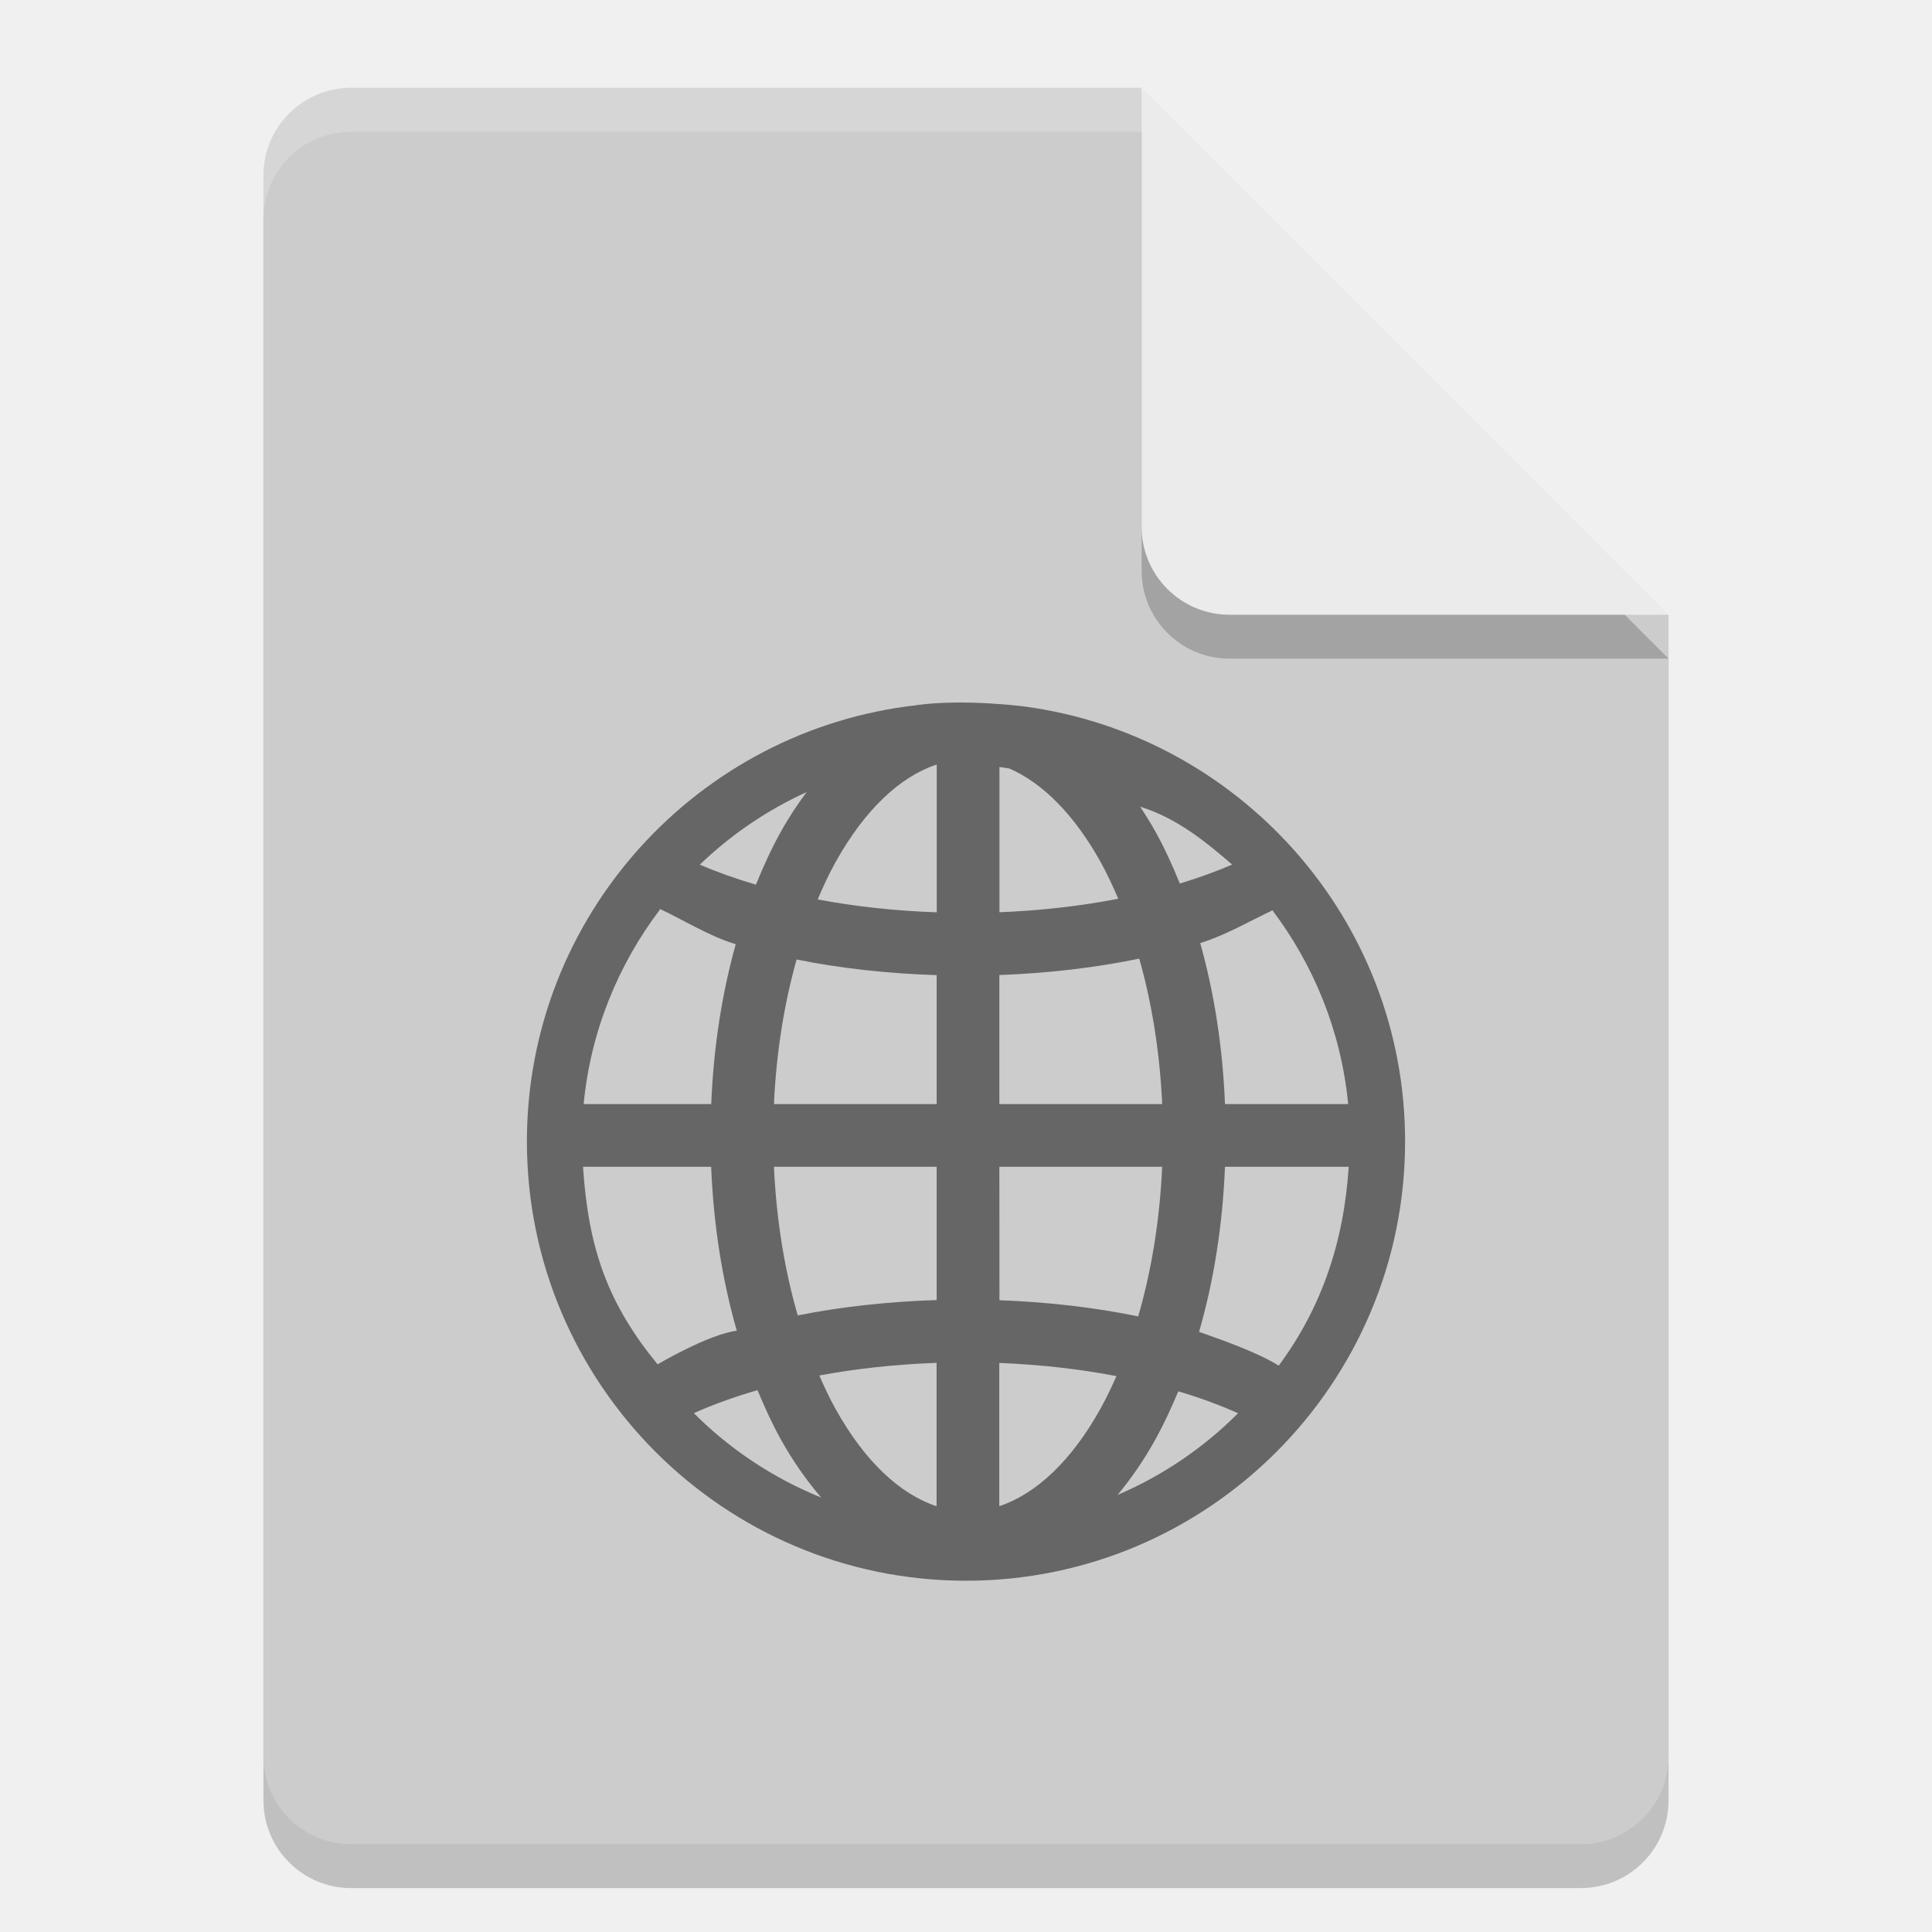
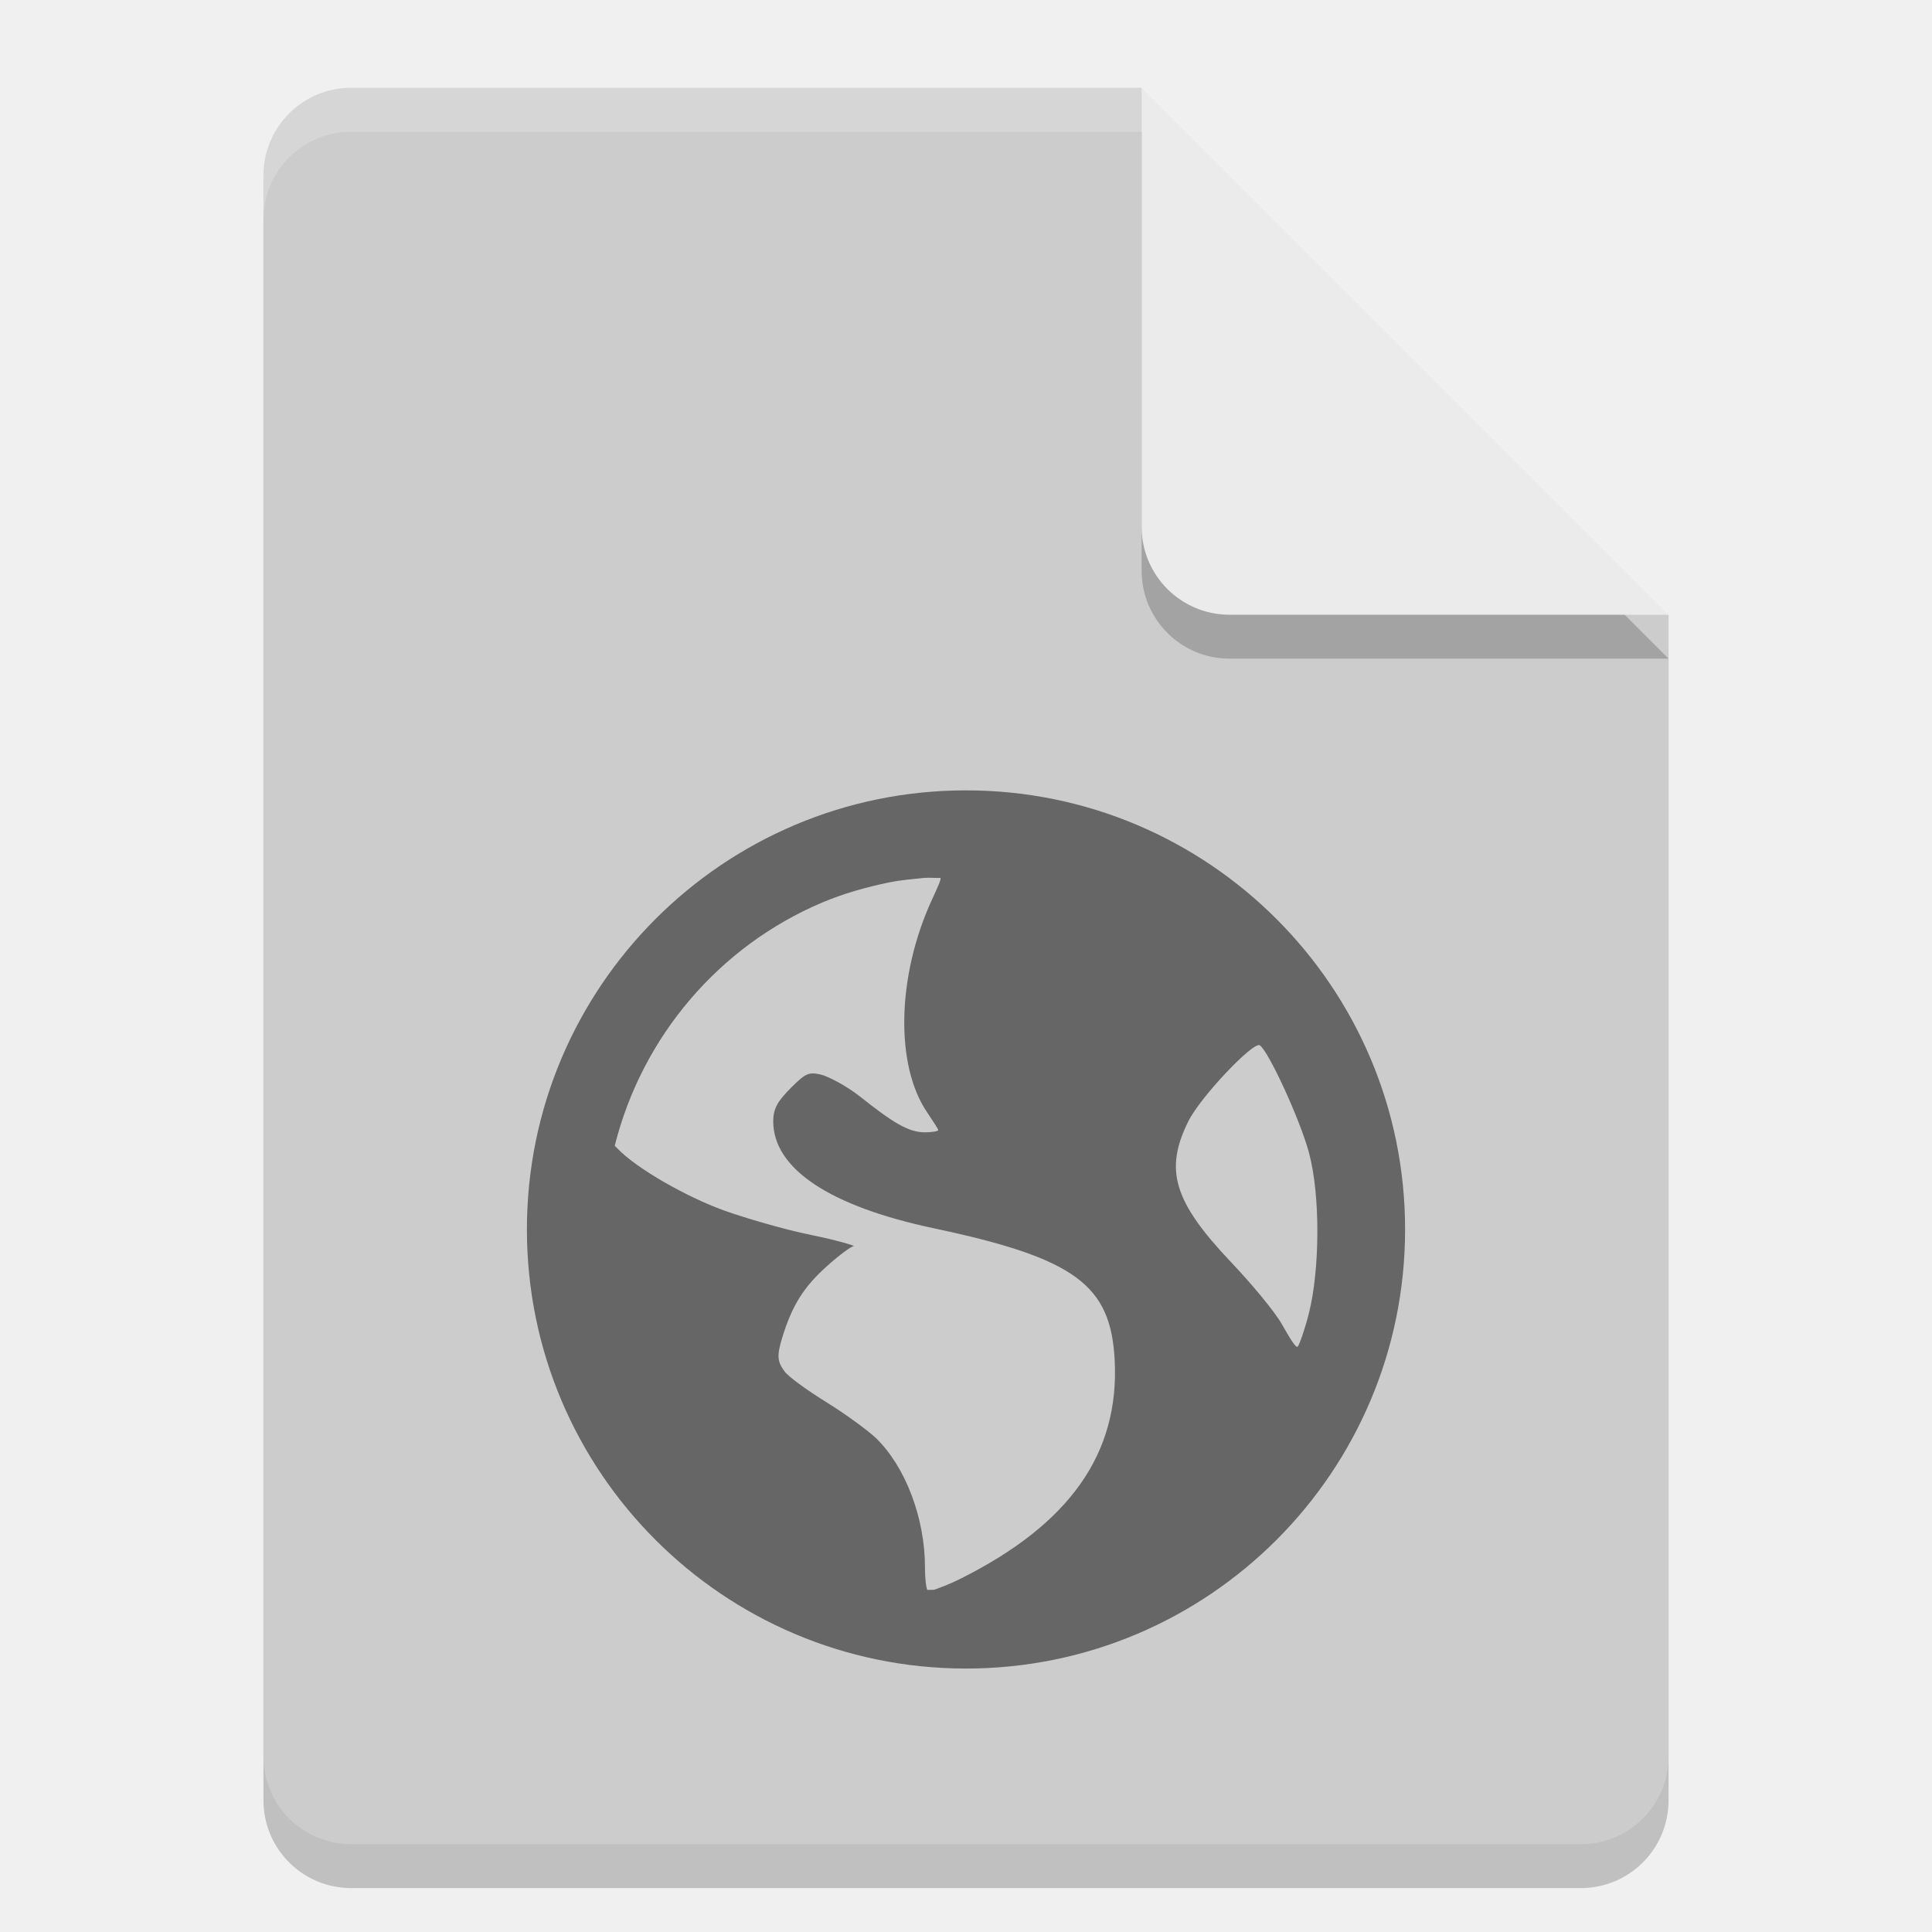
<svg xmlns="http://www.w3.org/2000/svg" width="22" height="22" version="1">
-   <g transform="translate(-1,-1)">
-     <path style="opacity:0.2" d="m 5,2.5 c -0.554,0 -1,0.446 -1,1 v 18 c 0,0.554 0.446,1 1,1 h 14 c 0.554,0 1,-0.446 1,-1 V 8.5 L 14.5,8 14,2.5 Z" />
-     <path style="fill:#cccccc" d="M 5,2 C 4.446,2 4,2.446 4,3 v 18 c 0,0.554 0.446,1 1,1 h 14 c 0.554,0 1,-0.446 1,-1 V 8 L 14.5,7.5 14,2 Z" />
-     <path style="opacity:0.2;fill:#ffffff" d="M 5,2 C 4.446,2 4,2.446 4,3 v 0.5 c 0,-0.554 0.446,-1 1,-1 h 9 L 19.5,8 H 20 L 14,2 Z" />
-     <path style="opacity:0.2" d="m 14,2.5 v 5 c 0,0.552 0.448,1 1,1 h 5 z" />
-     <path style="fill:#ebebeb" d="m 14,2 v 5 c 0,0.552 0.448,1 1,1 h 5 z" />
-     <path style="opacity:0.5;fill-rule:evenodd" d="M 11.44,9.03 C 8.945,9.309 7,11.429 7,13.998 7,16.757 9.242,19 12,19 c 2.758,0 5,-2.243 5,-5.002 0,-2.532 -1.892,-4.625 -4.334,-4.953 0,0 -0.682,-0.09 -1.226,-0.016 z m 0.227,0.676 v 1.683 c -0.478,-0.017 -0.934,-0.067 -1.356,-0.147 0.063,-0.149 0.13,-0.292 0.202,-0.422 0.334,-0.601 0.737,-0.977 1.153,-1.114 z m 0.714,0.028 c 0.038,0.006 0.076,0.011 0.113,0.017 0.376,0.165 0.738,0.522 1.041,1.069 0.071,0.128 0.136,0.268 0.199,0.414 -0.42,0.082 -0.876,0.135 -1.353,0.154 z m -2.196,0.285 c -0.105,0.143 -0.205,0.292 -0.295,0.455 -0.104,0.187 -0.197,0.389 -0.282,0.6 -0.23,-0.068 -0.444,-0.144 -0.639,-0.228 0.353,-0.34 0.764,-0.62 1.217,-0.827 z m 3.798,0.167 c 0.422,0.131 0.744,0.398 1.048,0.659 -0.183,0.079 -0.382,0.151 -0.596,0.216 -0.084,-0.206 -0.174,-0.405 -0.276,-0.588 -0.056,-0.1 -0.115,-0.195 -0.176,-0.287 z m -5.468,1.172 c 0.007,0.027 -0.012,-0.036 -0.003,-0.009 0.258,0.12 0.564,0.312 0.866,0.403 -0.156,0.558 -0.253,1.172 -0.279,1.82 h -1.453 c 0.08,-0.829 0.393,-1.587 0.869,-2.215 z m 6.973,0.006 c 0.473,0.626 0.784,1.382 0.864,2.208 h -1.403 c -0.026,-0.653 -0.124,-1.271 -0.282,-1.833 0.285,-0.087 0.569,-0.254 0.814,-0.368 0.011,-0.025 -0.002,0.018 0.007,-0.007 z m -1.515,0.552 c 0.142,0.5 0.234,1.06 0.261,1.656 h -1.854 v -1.469 c 0.561,-0.021 1.097,-0.084 1.593,-0.187 z m -3.902,0.01 c 0.497,0.1 1.034,0.16 1.595,0.178 v 1.468 h -1.853 c 0.027,-0.592 0.118,-1.148 0.258,-1.646 z m -2.433,2.36 h 1.46 c 0.027,0.666 0.128,1.296 0.292,1.867 -0.321,0.042 -0.874,0.367 -0.902,0.383 -0.561,-0.685 -0.788,-1.308 -0.849,-2.25 z m 2.175,0 h 1.853 v 1.518 c -0.556,0.018 -1.089,0.076 -1.582,0.175 -0.148,-0.51 -0.243,-1.083 -0.271,-1.693 z m 2.567,0 h 1.854 c -0.028,0.615 -0.124,1.192 -0.273,1.704 -0.492,-0.101 -1.024,-0.164 -1.58,-0.184 z m 2.568,0 h 1.41 c -0.056,0.865 -0.312,1.61 -0.797,2.265 -0.225,-0.143 -0.639,-0.292 -0.907,-0.385 0.166,-0.574 0.268,-1.208 0.295,-1.88 z m -3.283,2.233 v 1.633 c -0.416,-0.138 -0.82,-0.511 -1.153,-1.113 -0.065,-0.117 -0.125,-0.244 -0.182,-0.376 0.416,-0.078 0.866,-0.127 1.336,-0.144 z m 0.714,0.001 c 0.47,0.019 0.919,0.07 1.334,0.15 -0.057,0.129 -0.116,0.253 -0.18,0.368 -0.334,0.602 -0.738,0.975 -1.154,1.113 z m -2.753,0.31 c 0.081,0.195 0.167,0.383 0.263,0.556 0.136,0.246 0.292,0.468 0.462,0.667 -0.547,-0.222 -1.04,-0.55 -1.45,-0.961 0.218,-0.098 0.462,-0.186 0.725,-0.262 z m 4.791,0.013 c 0.247,0.073 0.475,0.157 0.681,0.25 -0.391,0.392 -0.856,0.709 -1.372,0.93 0.159,-0.191 0.304,-0.404 0.433,-0.636 0.094,-0.17 0.179,-0.354 0.258,-0.543 z" />
-   </g>
+   <path style="opacity:0.2" d="m 4,1.5 c -0.554,0 -1,0.446 -1,1 v 18 c 0,0.554 0.446,1 1,1 h 14 c 0.554,0 1,-0.446 1,-1 V 7.5 L 13.5,7 13,1.5 Z" />
+   <path style="fill:#cccccc" d="M 4,1 C 3.446,1 3,1.446 3,2 v 18 c 0,0.554 0.446,1 1,1 h 14 c 0.554,0 1,-0.446 1,-1 V 7 L 13.5,6.5 13,1 Z" />
+   <path style="opacity:0.2;fill:#ffffff" d="M 4,1 C 3.446,1 3,1.446 3,2 v 0.5 c 0,-0.554 0.446,-1 1,-1 h 9 L 18.5,7 H 19 L 13,1 Z" />
+   <path style="opacity:0.2" d="m 13,1.5 v 5 c 0,0.552 0.448,1 1,1 h 5 z" />
+   <path style="fill:#ebebeb" d="m 13,1 v 5 c 0,0.552 0.448,1 1,1 h 5 z" />
+   <path style="opacity:0.5" d="m 11,9 c -2.761,0 -5,2.239 -5,5 0,2.761 2.239,5 5,5 2.761,0 5,-2.239 5,-5 0,-2.761 -2.239,-5 -5,-5 z M 10.532,9.997 c 0.054,-0.006 0.123,0.003 0.178,0 0.006,0.026 -0.039,0.119 -0.101,0.255 -0.395,0.863 -0.418,1.874 -0.052,2.414 0.066,0.098 0.127,0.191 0.127,0.203 0,0.012 -0.071,0.025 -0.152,0.025 -0.19,1e-6 -0.37,-0.115 -0.737,-0.406 -0.163,-0.129 -0.375,-0.237 -0.457,-0.254 -0.129,-0.026 -0.163,-0.015 -0.33,0.152 -0.155,0.155 -0.203,0.24 -0.203,0.382 0,0.539 0.64,0.967 1.83,1.219 1.616,0.342 2.013,0.649 2.058,1.499 0.056,1.065 -0.511,1.868 -1.753,2.49 -0.148,0.074 -0.242,0.104 -0.305,0.128 -0.028,-0.002 -0.05,0.002 -0.077,0 -0.011,-0.033 -0.025,-0.109 -0.025,-0.254 0,-0.566 -0.223,-1.149 -0.559,-1.475 C 9.883,16.289 9.631,16.104 9.415,15.97 9.199,15.836 8.98,15.681 8.932,15.614 8.851,15.504 8.845,15.437 8.907,15.233 9.02,14.862 9.154,14.654 9.415,14.419 9.552,14.296 9.689,14.194 9.72,14.191 9.75,14.189 9.545,14.126 9.237,14.063 8.929,14 8.478,13.868 8.245,13.784 7.819,13.63 7.245,13.306 7.025,13.072 c -0.009,-0.01 -0.017,-0.017 -0.025,-0.025 0.314,-1.251 1.195,-2.276 2.363,-2.77 0.244,-0.103 0.497,-0.174 0.763,-0.229 0.132,-0.027 0.269,-0.038 0.406,-0.052 z m 3.813,1.906 c 0.096,0.059 0.457,0.84 0.56,1.221 0.133,0.491 0.123,1.341 0,1.829 -0.047,0.186 -0.108,0.359 -0.128,0.381 -0.02,0.022 -0.093,-0.102 -0.179,-0.253 -0.085,-0.151 -0.356,-0.473 -0.583,-0.712 -0.654,-0.69 -0.757,-1.05 -0.483,-1.601 0.138,-0.278 0.74,-0.911 0.813,-0.865 z" />
</svg>
